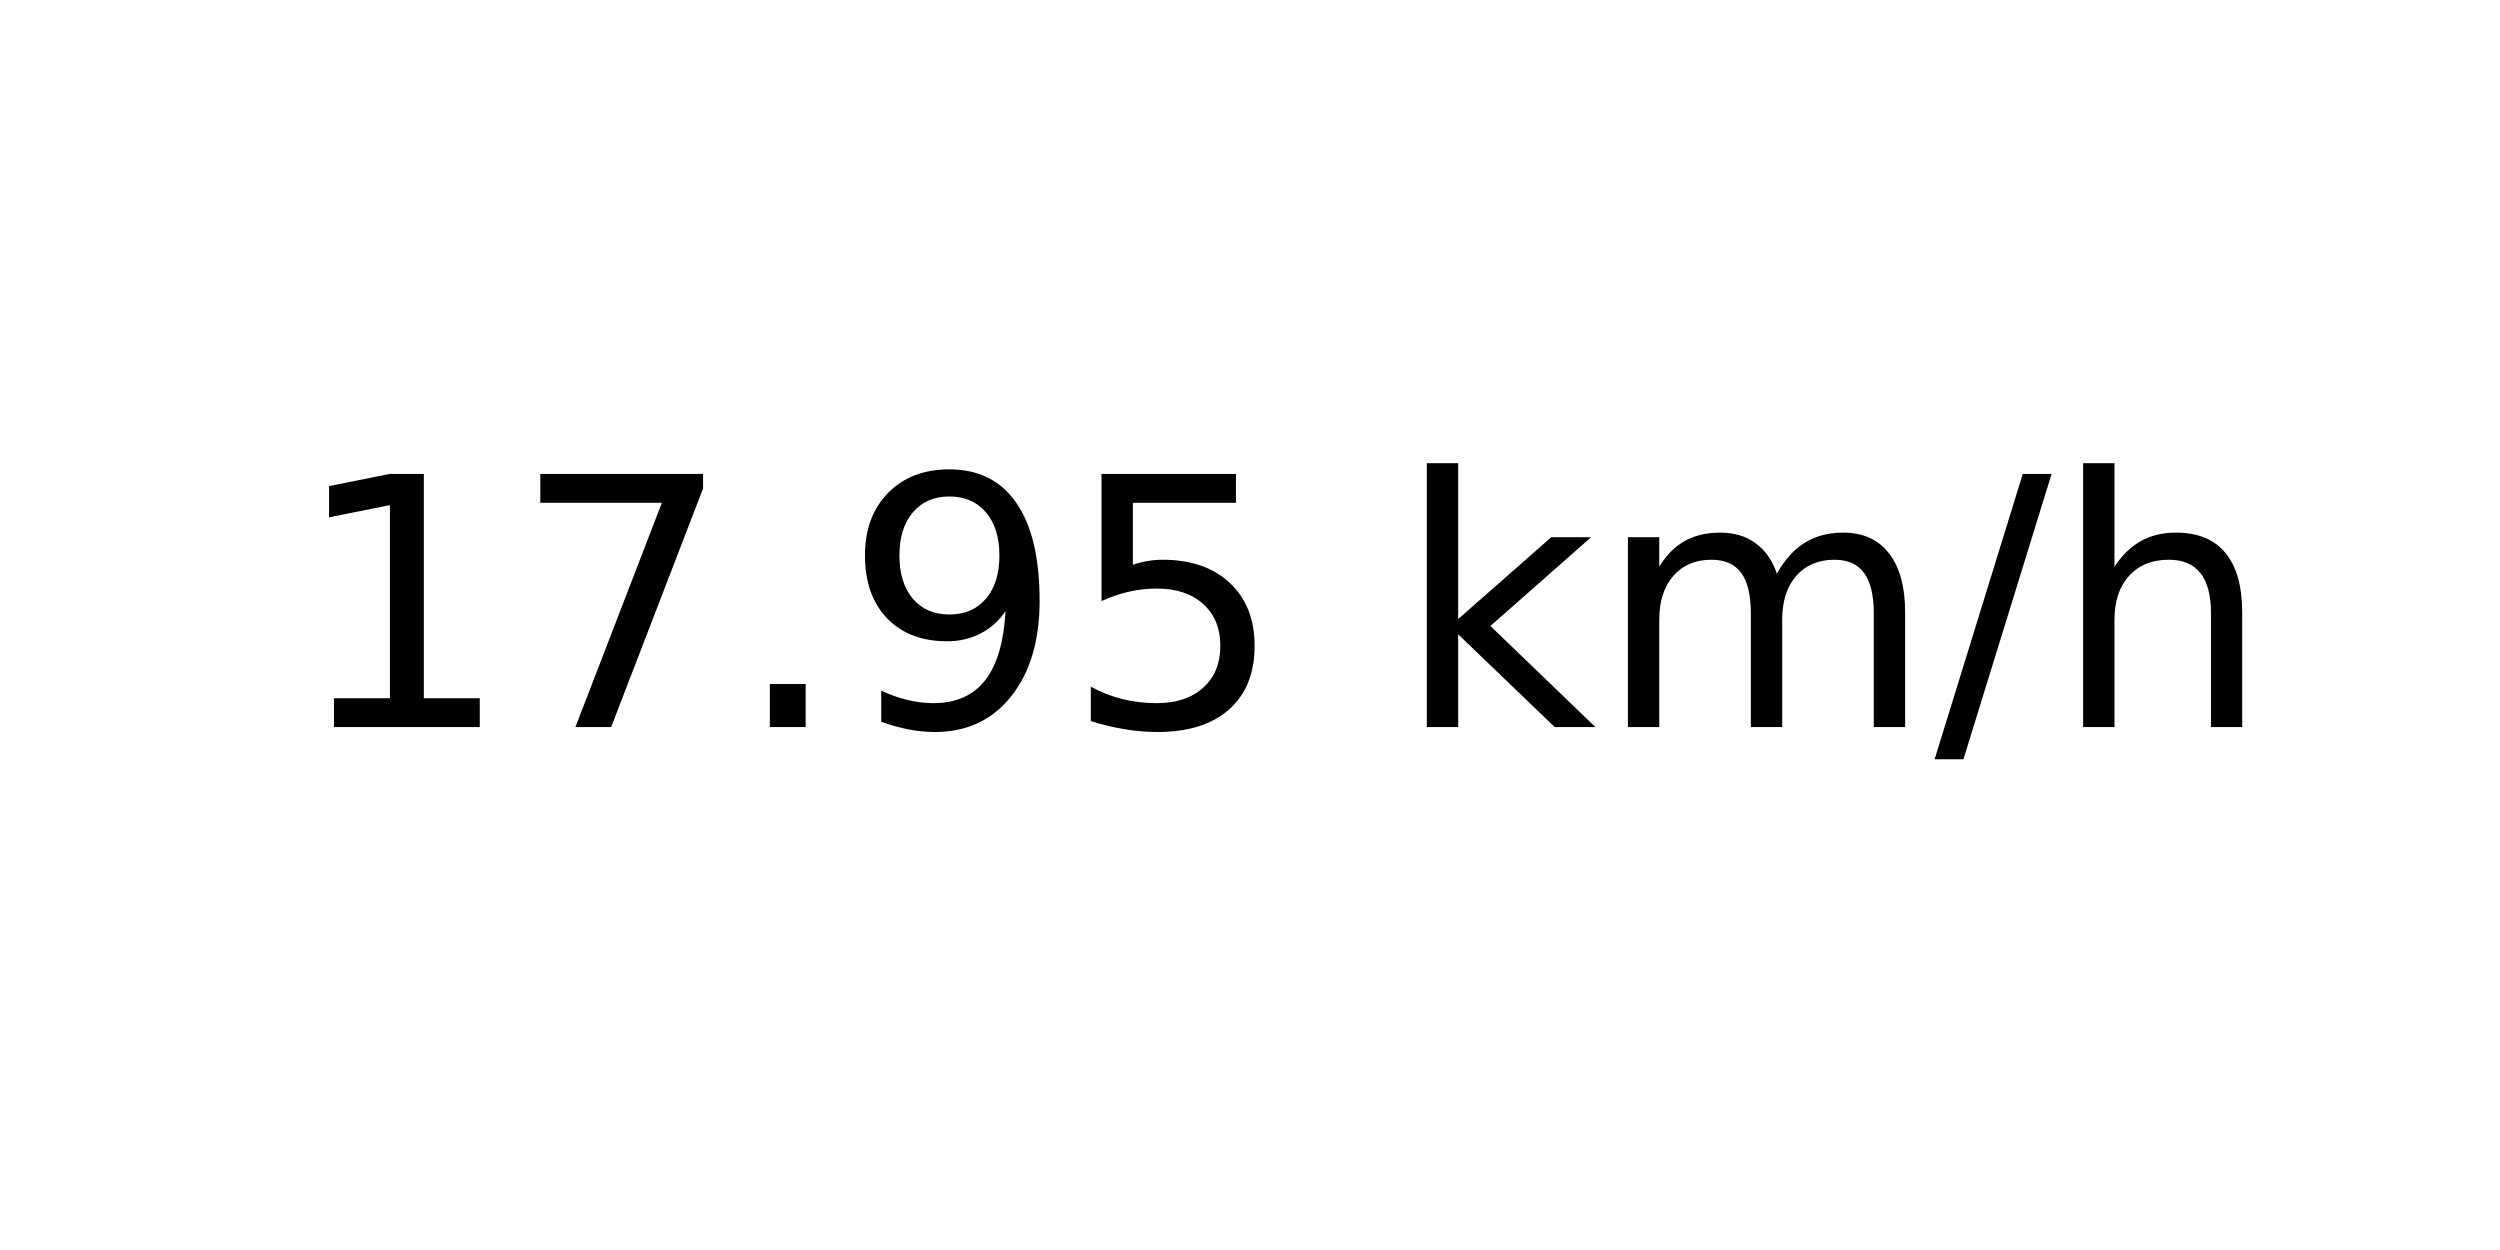
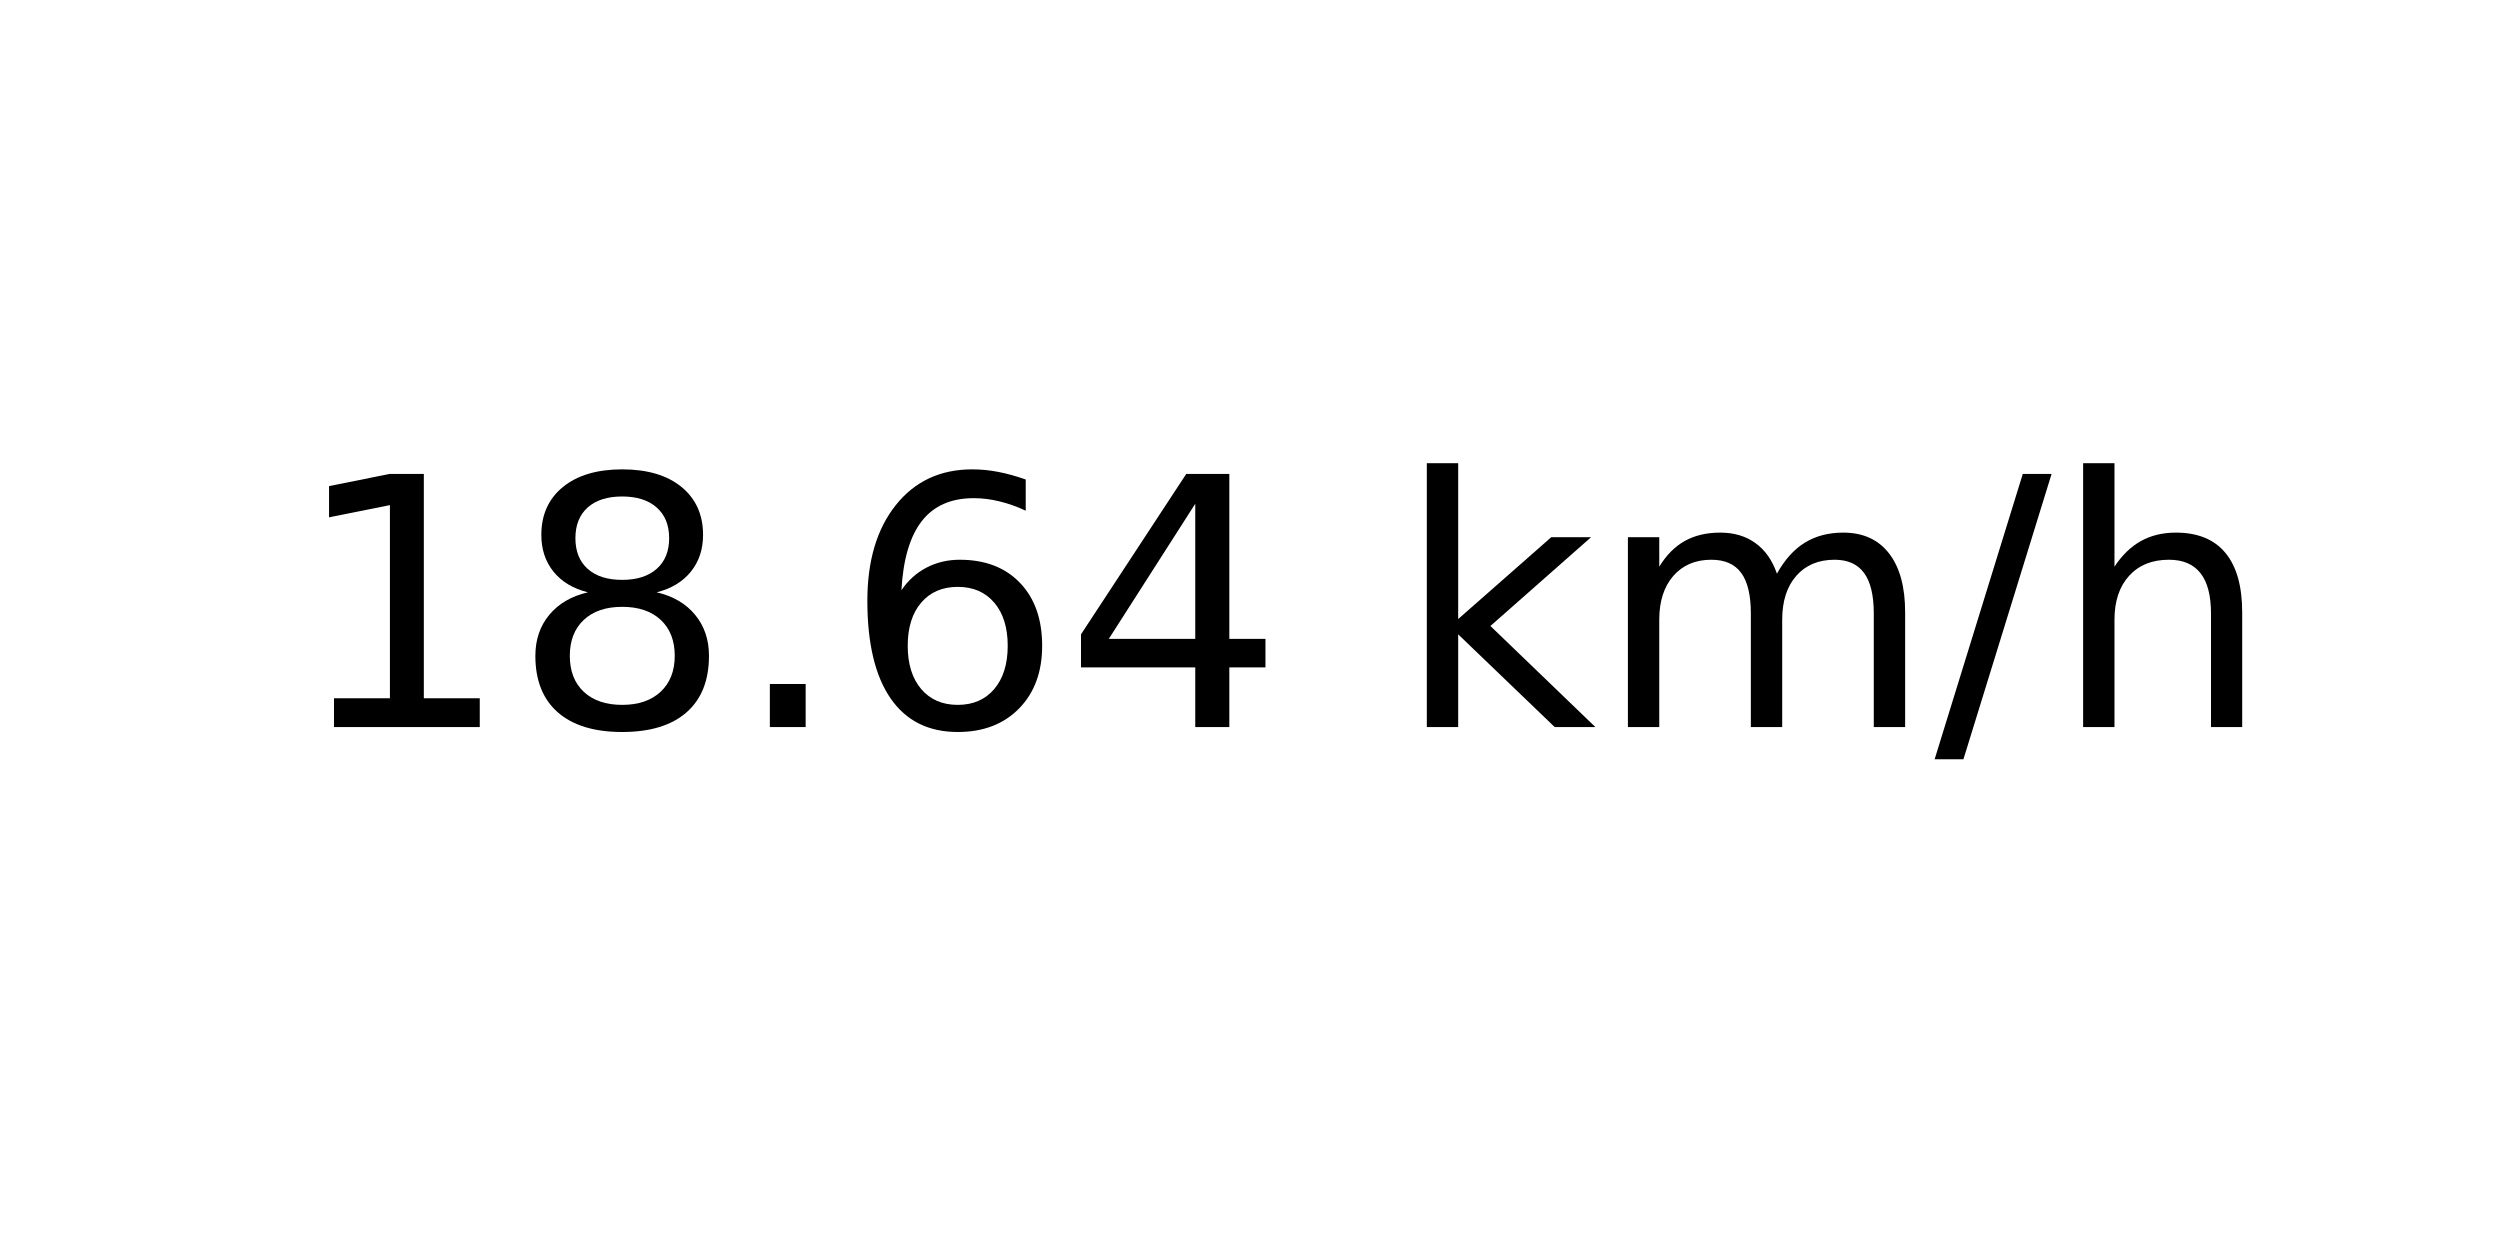
<svg xmlns="http://www.w3.org/2000/svg" xmlns:xlink="http://www.w3.org/1999/xlink" width="72pt" height="36pt" viewBox="0 0 72 36" version="1.1">
  <defs>
    <style type="text/css">*{stroke-linejoin: round; stroke-linecap: butt}</style>
  </defs>
  <g id="figure_1">
    <g id="axes_1">
      <g id="text_1">
        <g transform="translate(8.378125 20.93937) scale(0.1 -0.1)">
          <defs>
            <path id="DejaVuSans-31" d="M 794 531  L 1825 531  L 1825 4091  L 703 3866  L 703 4441  L 1819 4666  L 2450 4666  L 2450 531  L 3481 531  L 3481 0  L 794 0  L 794 531  z " transform="scale(0.015625)" />
-             <path id="DejaVuSans-37" d="M 525 4666  L 3525 4666  L 3525 4397  L 1831 0  L 1172 0  L 2766 4134  L 525 4134  L 525 4666  z " transform="scale(0.015625)" />
+             <path id="DejaVuSans-38" d="M 2034 2216  Q 1584 2216 1326 1975  Q 1069 1734 1069 1313  Q 1069 891 1326 650  Q 1584 409 2034 409  Q 2484 409 2743 651  Q 3003 894 3003 1313  Q 3003 1734 2745 1975  Q 2488 2216 2034 2216  z M 1403 2484  Q 997 2584 770 2862  Q 544 3141 544 3541  Q 544 4100 942 4425  Q 1341 4750 2034 4750  Q 2731 4750 3128 4425  Q 3525 4100 3525 3541  Q 3525 3141 3298 2862  Q 3072 2584 2669 2484  Q 3125 2378 3379 2068  Q 3634 1759 3634 1313  Q 3634 634 3220 271  Q 2806 -91 2034 -91  Q 1263 -91 848 271  Q 434 634 434 1313  Q 434 1759 690 2068  Q 947 2378 1403 2484  z M 1172 3481  Q 1172 3119 1398 2916  Q 1625 2713 2034 2713  Q 2441 2713 2670 2916  Q 2900 3119 2900 3481  Q 2900 3844 2670 4047  Q 2441 4250 2034 4250  Q 1625 4250 1398 4047  Q 1172 3844 1172 3481  z " transform="scale(0.015625)" />
            <path id="DejaVuSans-2e" d="M 684 794  L 1344 794  L 1344 0  L 684 0  L 684 794  z " transform="scale(0.015625)" />
-             <path id="DejaVuSans-39" d="M 703 97  L 703 672  Q 941 559 1184 500  Q 1428 441 1663 441  Q 2288 441 2617 861  Q 2947 1281 2994 2138  Q 2813 1869 2534 1725  Q 2256 1581 1919 1581  Q 1219 1581 811 2004  Q 403 2428 403 3163  Q 403 3881 828 4315  Q 1253 4750 1959 4750  Q 2769 4750 3195 4129  Q 3622 3509 3622 2328  Q 3622 1225 3098 567  Q 2575 -91 1691 -91  Q 1453 -91 1209 -44  Q 966 3 703 97  z M 1959 2075  Q 2384 2075 2632 2365  Q 2881 2656 2881 3163  Q 2881 3666 2632 3958  Q 2384 4250 1959 4250  Q 1534 4250 1286 3958  Q 1038 3666 1038 3163  Q 1038 2656 1286 2365  Q 1534 2075 1959 2075  z " transform="scale(0.015625)" />
-             <path id="DejaVuSans-35" d="M 691 4666  L 3169 4666  L 3169 4134  L 1269 4134  L 1269 2991  Q 1406 3038 1543 3061  Q 1681 3084 1819 3084  Q 2600 3084 3056 2656  Q 3513 2228 3513 1497  Q 3513 744 3044 326  Q 2575 -91 1722 -91  Q 1428 -91 1123 -41  Q 819 9 494 109  L 494 744  Q 775 591 1075 516  Q 1375 441 1709 441  Q 2250 441 2565 725  Q 2881 1009 2881 1497  Q 2881 1984 2565 2268  Q 2250 2553 1709 2553  Q 1456 2553 1204 2497  Q 953 2441 691 2322  L 691 4666  z " transform="scale(0.015625)" />
+             <path id="DejaVuSans-36" d="M 2113 2584  Q 1688 2584 1439 2293  Q 1191 2003 1191 1497  Q 1191 994 1439 701  Q 1688 409 2113 409  Q 2538 409 2786 701  Q 3034 994 3034 1497  Q 3034 2003 2786 2293  Q 2538 2584 2113 2584  z M 3366 4563  L 3366 3988  Q 3128 4100 2886 4159  Q 2644 4219 2406 4219  Q 1781 4219 1451 3797  Q 1122 3375 1075 2522  Q 1259 2794 1537 2939  Q 1816 3084 2150 3084  Q 2853 3084 3261 2657  Q 3669 2231 3669 1497  Q 3669 778 3244 343  Q 2819 -91 2113 -91  Q 1303 -91 875 529  Q 447 1150 447 2328  Q 447 3434 972 4092  Q 1497 4750 2381 4750  Q 2619 4750 2861 4703  Q 3103 4656 3366 4563  z " transform="scale(0.015625)" />
+             <path id="DejaVuSans-34" d="M 2419 4116  L 825 1625  L 2419 1625  L 2419 4116  z M 2253 4666  L 3047 4666  L 3047 1625  L 3713 1625  L 3713 1100  L 3047 1100  L 3047 0  L 2419 0  L 2419 1100  L 313 1100  L 313 1709  L 2253 4666  z " transform="scale(0.015625)" />
            <path id="DejaVuSans-20" transform="scale(0.015625)" />
            <path id="DejaVuSans-6b" d="M 581 4863  L 1159 4863  L 1159 1991  L 2875 3500  L 3609 3500  L 1753 1863  L 3688 0  L 2938 0  L 1159 1709  L 1159 0  L 581 0  L 581 4863  z " transform="scale(0.015625)" />
            <path id="DejaVuSans-6d" d="M 3328 2828  Q 3544 3216 3844 3400  Q 4144 3584 4550 3584  Q 5097 3584 5394 3201  Q 5691 2819 5691 2113  L 5691 0  L 5113 0  L 5113 2094  Q 5113 2597 4934 2840  Q 4756 3084 4391 3084  Q 3944 3084 3684 2787  Q 3425 2491 3425 1978  L 3425 0  L 2847 0  L 2847 2094  Q 2847 2600 2669 2842  Q 2491 3084 2119 3084  Q 1678 3084 1418 2786  Q 1159 2488 1159 1978  L 1159 0  L 581 0  L 581 3500  L 1159 3500  L 1159 2956  Q 1356 3278 1631 3431  Q 1906 3584 2284 3584  Q 2666 3584 2933 3390  Q 3200 3197 3328 2828  z " transform="scale(0.015625)" />
            <path id="DejaVuSans-2f" d="M 1625 4666  L 2156 4666  L 531 -594  L 0 -594  L 1625 4666  z " transform="scale(0.015625)" />
            <path id="DejaVuSans-68" d="M 3513 2113  L 3513 0  L 2938 0  L 2938 2094  Q 2938 2591 2744 2837  Q 2550 3084 2163 3084  Q 1697 3084 1428 2787  Q 1159 2491 1159 1978  L 1159 0  L 581 0  L 581 4863  L 1159 4863  L 1159 2956  Q 1366 3272 1645 3428  Q 1925 3584 2291 3584  Q 2894 3584 3203 3211  Q 3513 2838 3513 2113  z " transform="scale(0.015625)" />
          </defs>
          <use xlink:href="#DejaVuSans-31" />
-           <use xlink:href="#DejaVuSans-37" x="63.623" />
+           <use xlink:href="#DejaVuSans-38" x="63.623" />
          <use xlink:href="#DejaVuSans-2e" x="127.246" />
-           <use xlink:href="#DejaVuSans-39" x="159.033" />
-           <use xlink:href="#DejaVuSans-35" x="222.656" />
+           <use xlink:href="#DejaVuSans-36" x="159.033" />
+           <use xlink:href="#DejaVuSans-34" x="222.656" />
          <use xlink:href="#DejaVuSans-20" x="286.279" />
          <use xlink:href="#DejaVuSans-6b" x="318.066" />
          <use xlink:href="#DejaVuSans-6d" x="375.977" />
          <use xlink:href="#DejaVuSans-2f" x="473.389" />
          <use xlink:href="#DejaVuSans-68" x="507.08" />
        </g>
      </g>
    </g>
  </g>
</svg>
